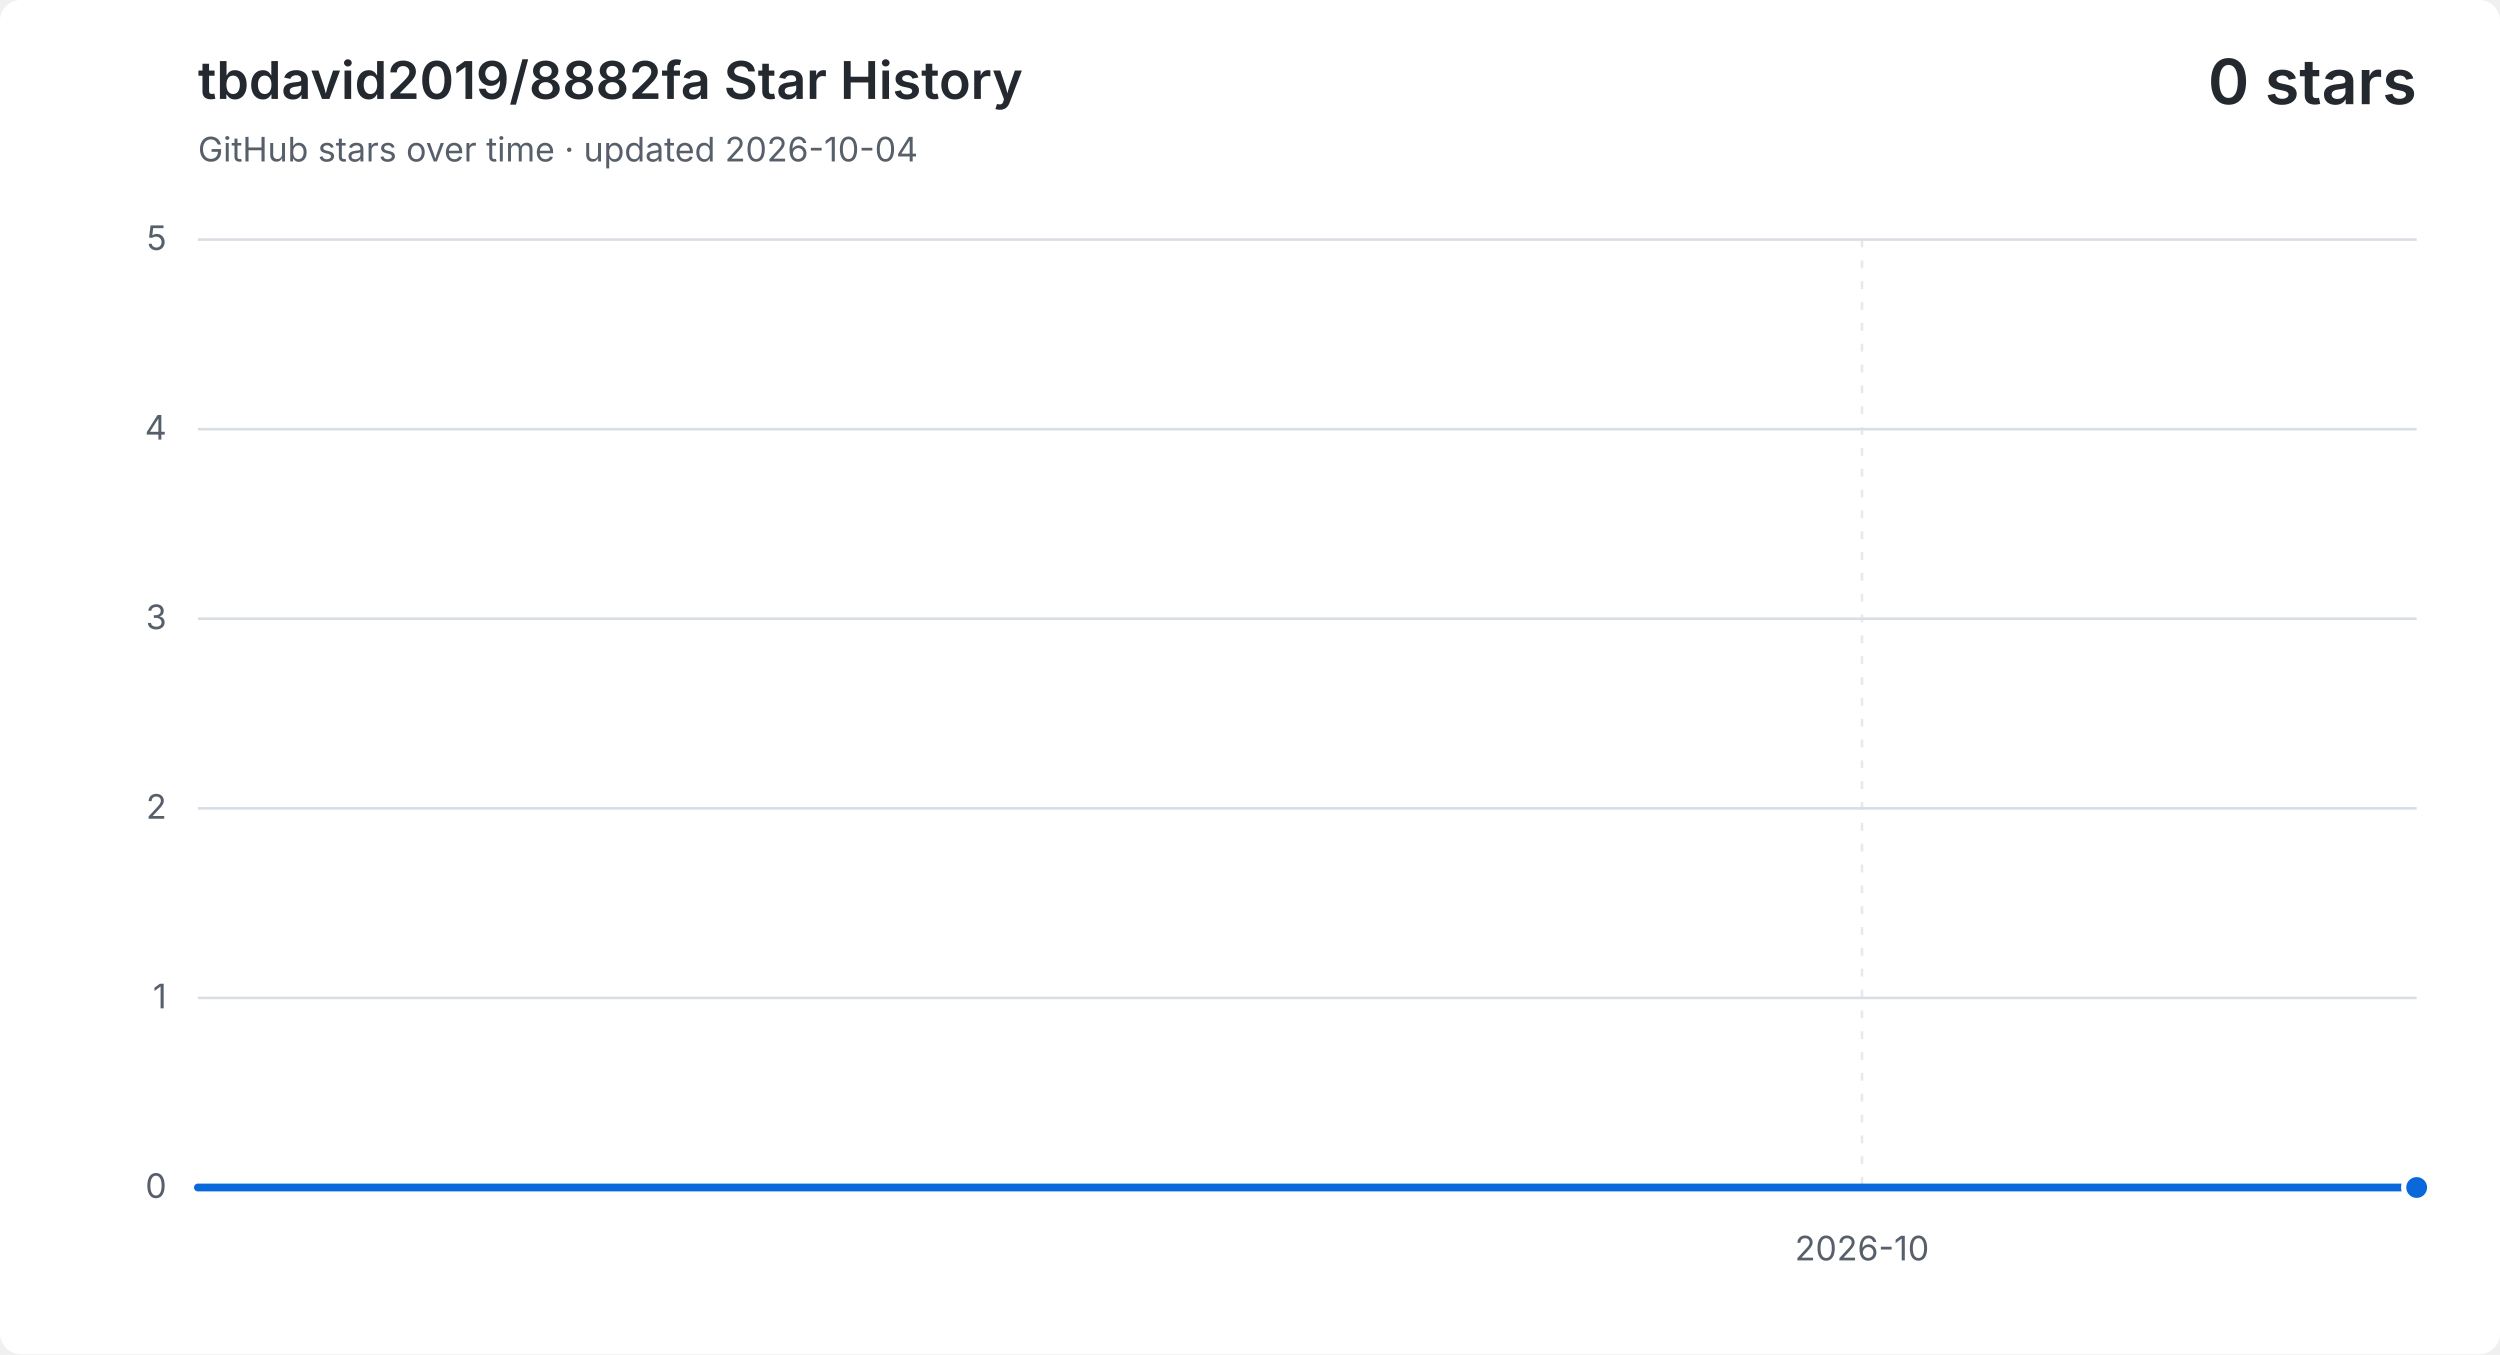
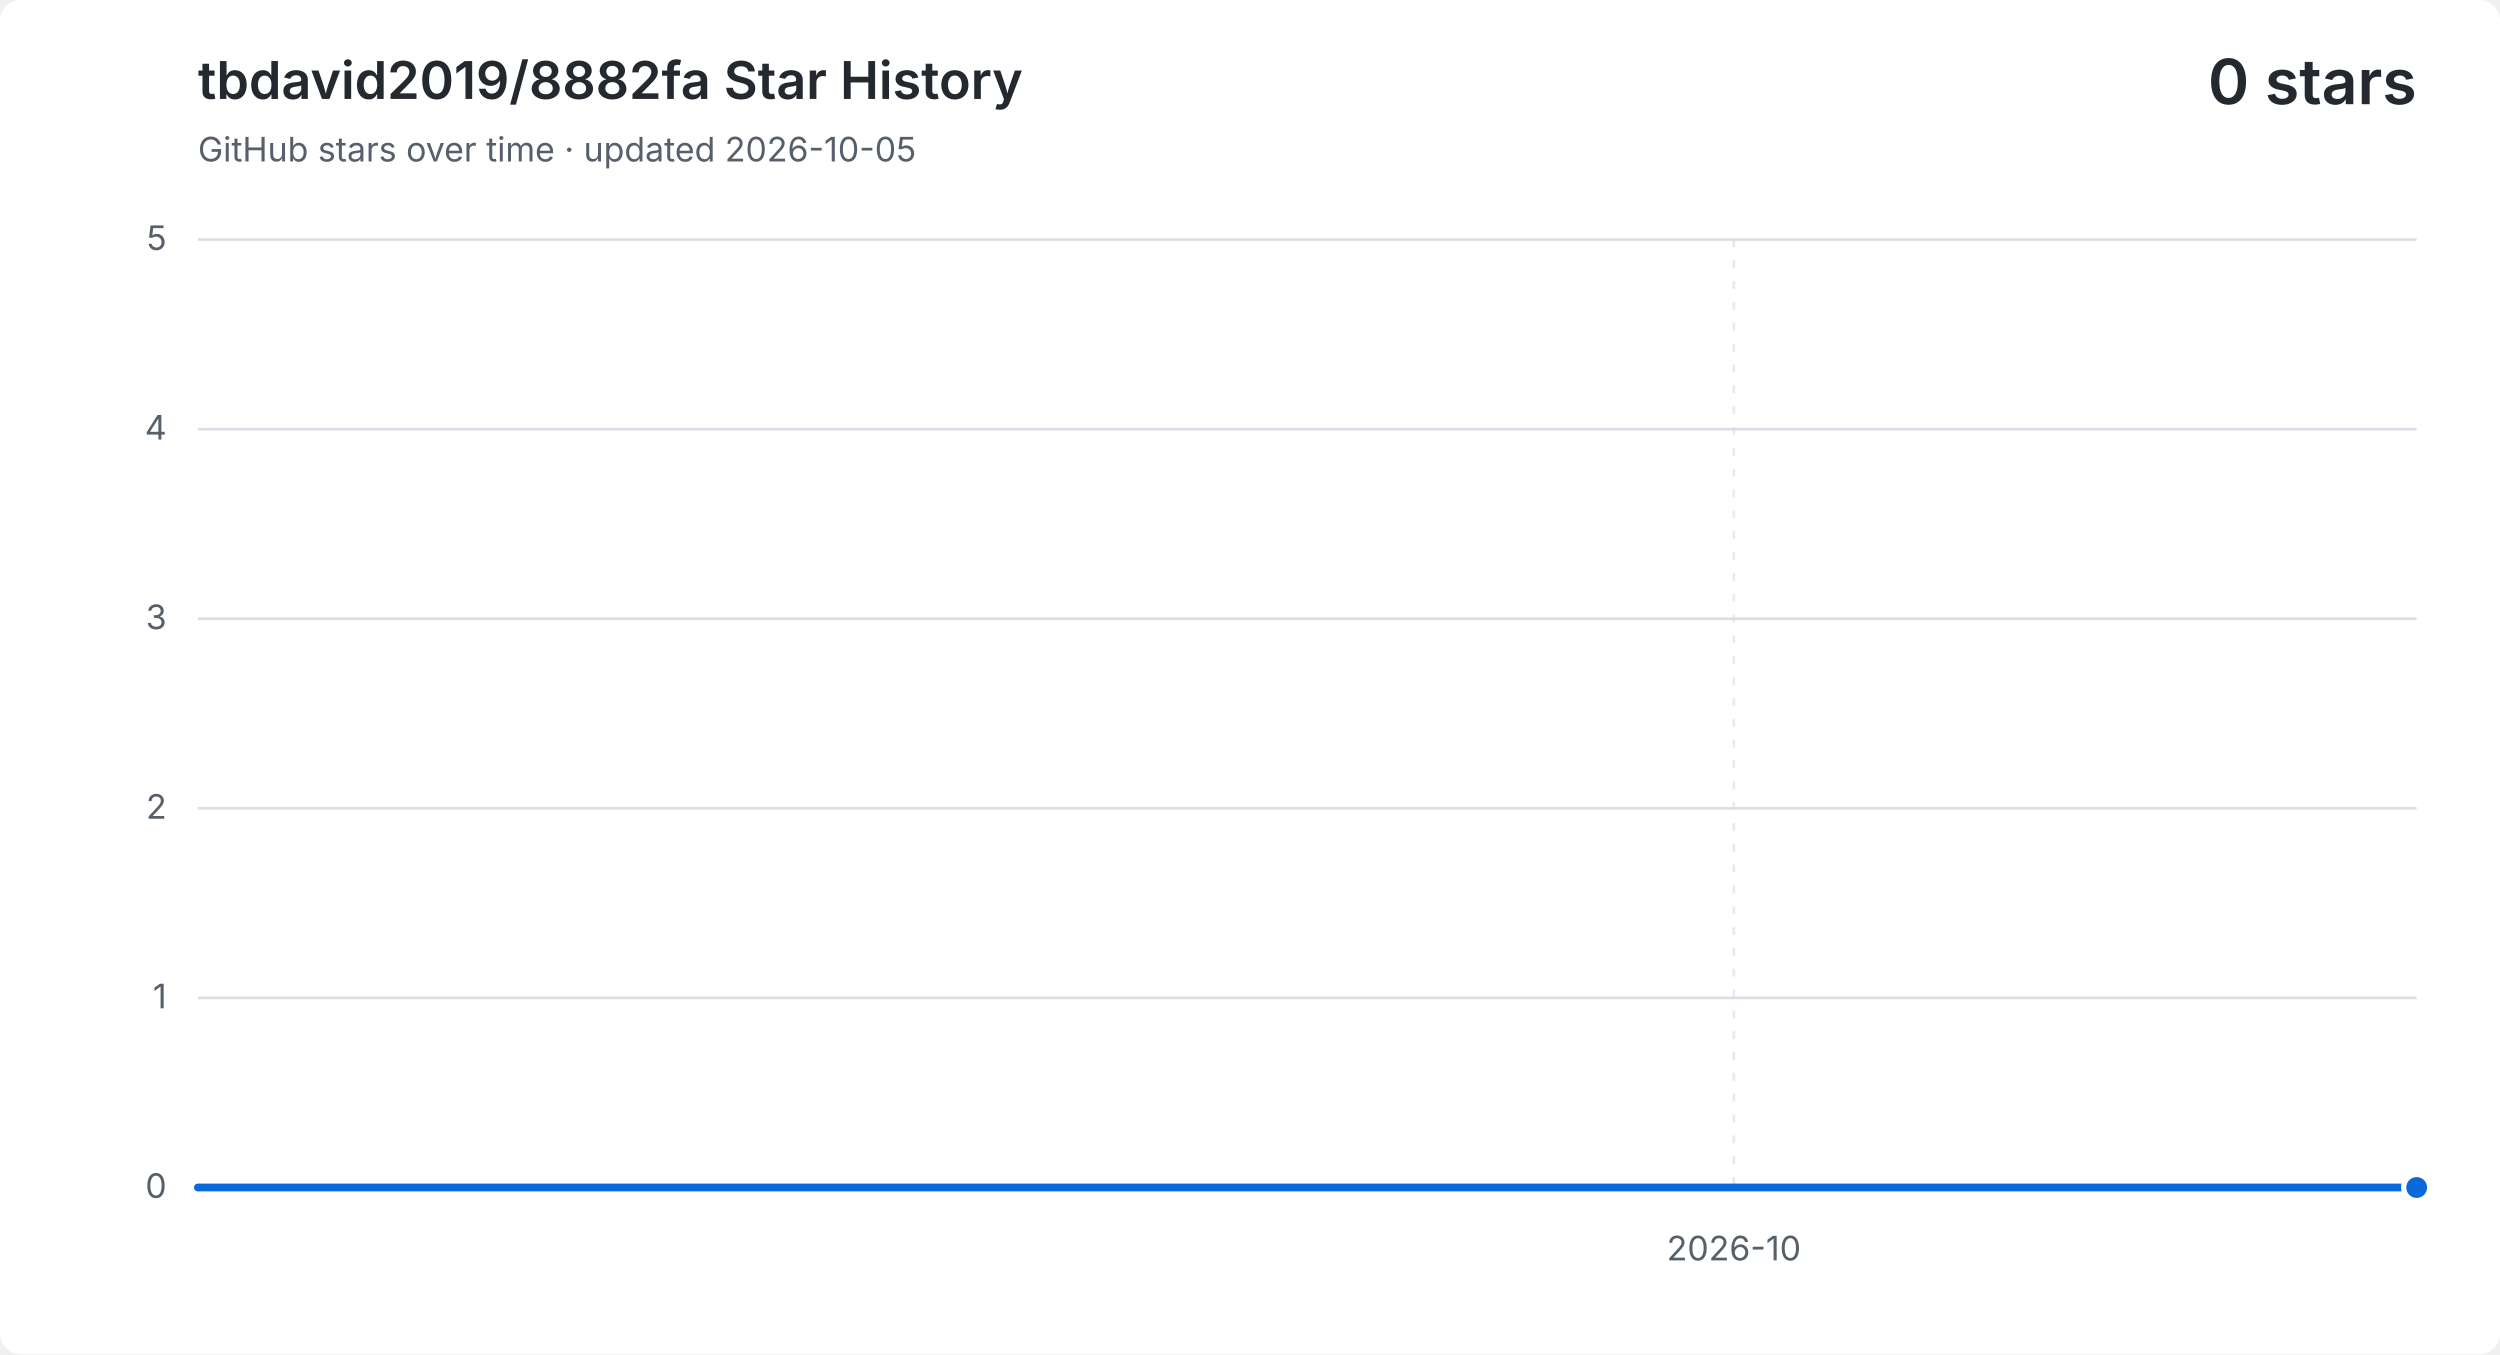
<svg xmlns="http://www.w3.org/2000/svg" width="960" height="520" viewBox="0 0 960 520" role="img" aria-labelledby="title description">
  <style>
    .background { fill: #ffffff; }
    .grid { fill: none; stroke: #d8dee4; stroke-width: 1; }
    .vertical { stroke-dasharray: 3 5; opacity: .65; }
    .label, .subtitle { fill: #57606a; font: 13px -apple-system, BlinkMacSystemFont, "Segoe UI", sans-serif; }
    .heading, .value { fill: #24292f; font-family: -apple-system, BlinkMacSystemFont, "Segoe UI", sans-serif; }
    .heading { font-size: 20px; font-weight: 600; }
    .value { font-size: 24px; font-weight: 600; }
    .area { fill: #0969da; opacity: .12; }
    .line { fill: none; stroke: #0969da; stroke-linecap: round; stroke-linejoin: round; stroke-width: 3; }
    .point { fill: #0969da; stroke: #ffffff; stroke-width: 2; }
    @media (prefers-color-scheme: dark) {
      .background { fill: #0d1117; }
      .grid { stroke: #30363d; }
      .label, .subtitle { fill: #8b949e; }
      .heading, .value { fill: #f0f6fc; }
      .area { fill: #58a6ff; }
      .line { stroke: #58a6ff; }
      .point { fill: #58a6ff; stroke: #0d1117; }
    }
  </style>
  <rect class="background" width="960" height="520" rx="8" />
  <text class="heading" x="76" y="38">tbdavid2019/8882fa Star History</text>
-   <text class="subtitle" x="76" y="62">GitHub stars over time · updated 2026-10-04</text>
+   <text class="subtitle" x="76" y="62">GitHub stars over time · updated 2026-10-05</text>
  <text class="value" x="928" y="40" text-anchor="end">0 stars</text>
  <path class="grid" d="M 76 456.0 H 928" />
  <text class="label" x="64" y="460.0" text-anchor="end">0</text>
  <path class="grid" d="M 76 383.2 H 928" />
  <text class="label" x="64" y="387.2" text-anchor="end">1</text>
  <path class="grid" d="M 76 310.4 H 928" />
  <text class="label" x="64" y="314.4" text-anchor="end">2</text>
  <path class="grid" d="M 76 237.6 H 928" />
  <text class="label" x="64" y="241.6" text-anchor="end">3</text>
  <path class="grid" d="M 76 164.8 H 928" />
  <text class="label" x="64" y="168.8" text-anchor="end">4</text>
  <path class="grid" d="M 76 92.0 H 928" />
  <text class="label" x="64" y="96.0" text-anchor="end">5</text>
-   <path class="grid vertical" d="M 715.0 92 V 456" />
-   <text class="label" x="715.0" y="484" text-anchor="middle">2026-10</text>
-   <path class="area" d="M 76.0 456.0 H 147.0 V 456.0 H 218.0 V 456.0 H 289.0 V 456.0 H 360.0 V 456.0 H 431.0 V 456.0 H 502.0 V 456.0 H 573.0 V 456.0 H 644.0 V 456.0 H 715.0 V 456.0 H 786.0 V 456.0 H 857.0 V 456.0 H 928.0 V 456.0 V 456 H 76.0 Z" />
-   <path class="line" d="M 76.0 456.0 H 147.0 V 456.0 H 218.0 V 456.0 H 289.0 V 456.0 H 360.0 V 456.0 H 431.0 V 456.0 H 502.0 V 456.0 H 573.0 V 456.0 H 644.0 V 456.0 H 715.0 V 456.0 H 786.0 V 456.0 H 857.0 V 456.0 H 928.0 V 456.0" />
+   <path class="grid vertical" d="M 665.8 92 V 456" />
+   <text class="label" x="665.8" y="484" text-anchor="middle">2026-10</text>
+   <path class="area" d="M 76.0 456.0 H 141.5 V 456.0 H 207.1 V 456.0 H 272.6 V 456.0 H 338.2 V 456.0 H 403.7 V 456.0 H 469.2 V 456.0 H 534.8 V 456.0 H 600.3 V 456.0 H 665.8 V 456.0 H 731.4 V 456.0 H 796.9 V 456.0 H 862.5 V 456.0 H 928.0 V 456.0 V 456 H 76.0 Z" />
+   <path class="line" d="M 76.0 456.0 H 141.5 V 456.0 H 207.1 V 456.0 H 272.6 V 456.0 H 338.2 V 456.0 H 403.7 V 456.0 H 469.2 V 456.0 H 534.8 V 456.0 H 600.3 V 456.0 H 665.8 V 456.0 H 731.4 V 456.0 H 796.9 V 456.0 H 862.5 V 456.0 H 928.0 V 456.0" />
  <circle class="point" cx="928.0" cy="456.0" r="5" />
</svg>
